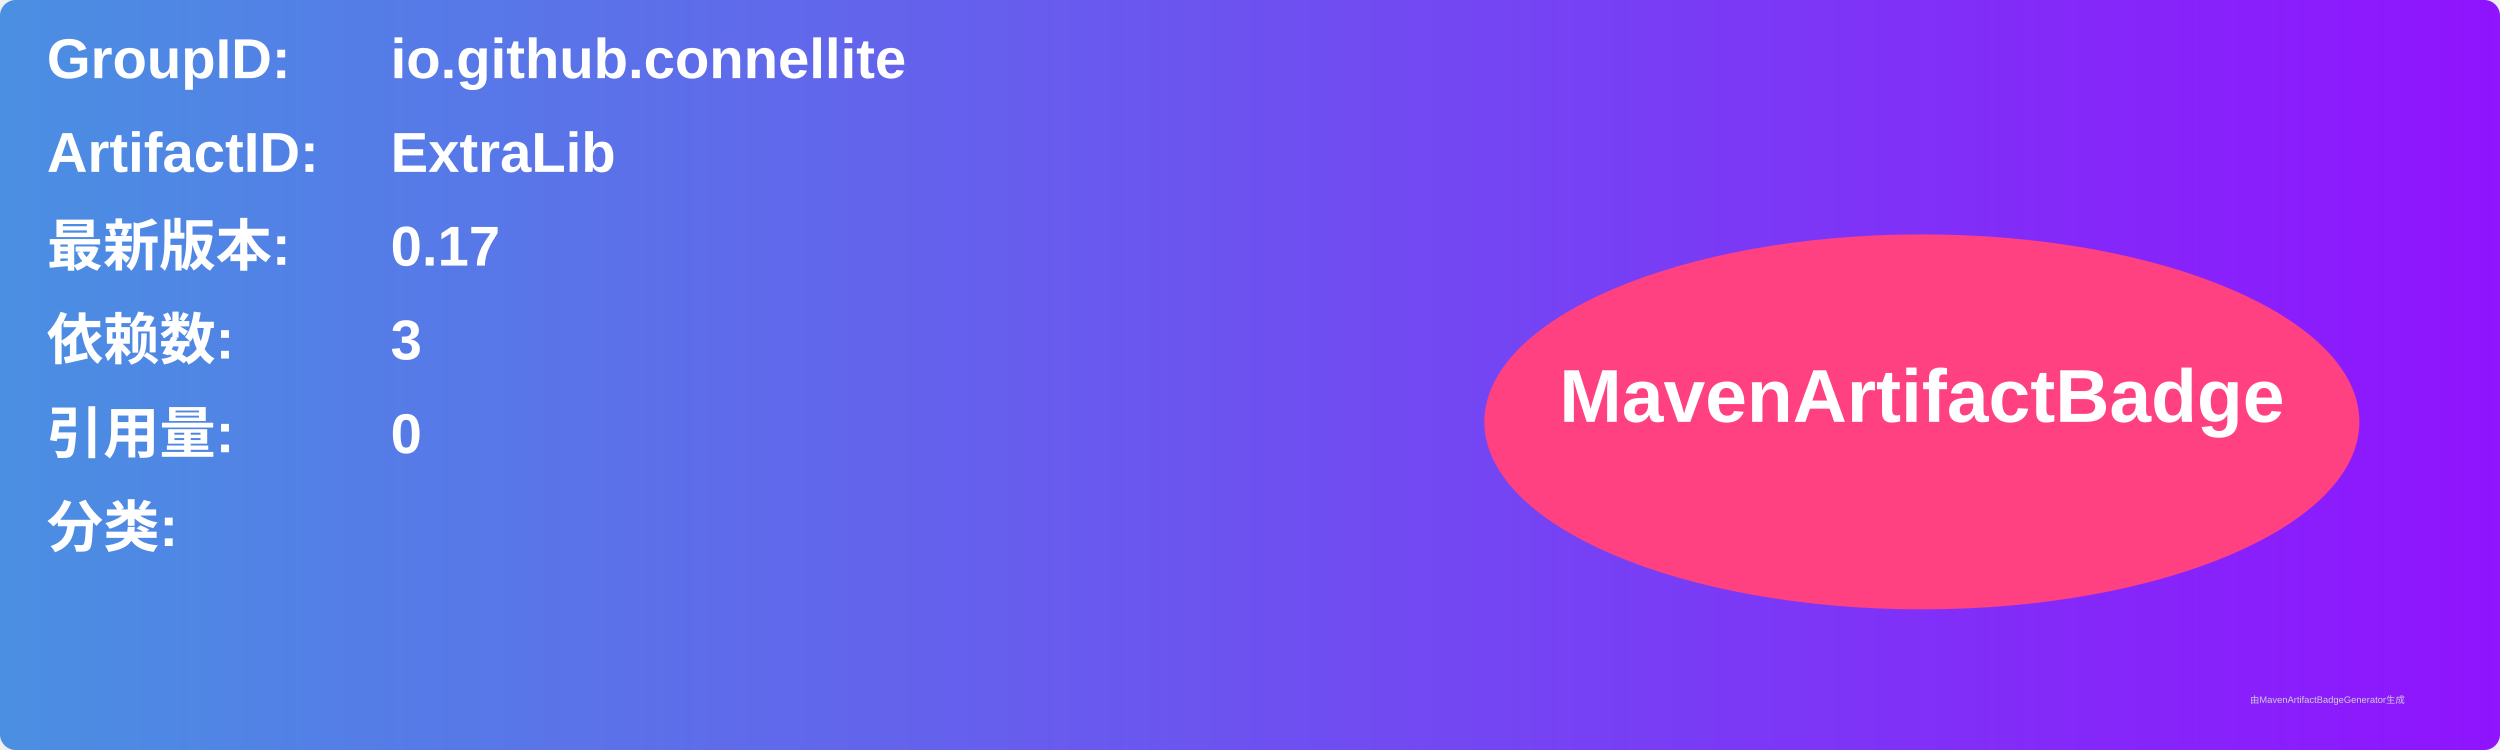
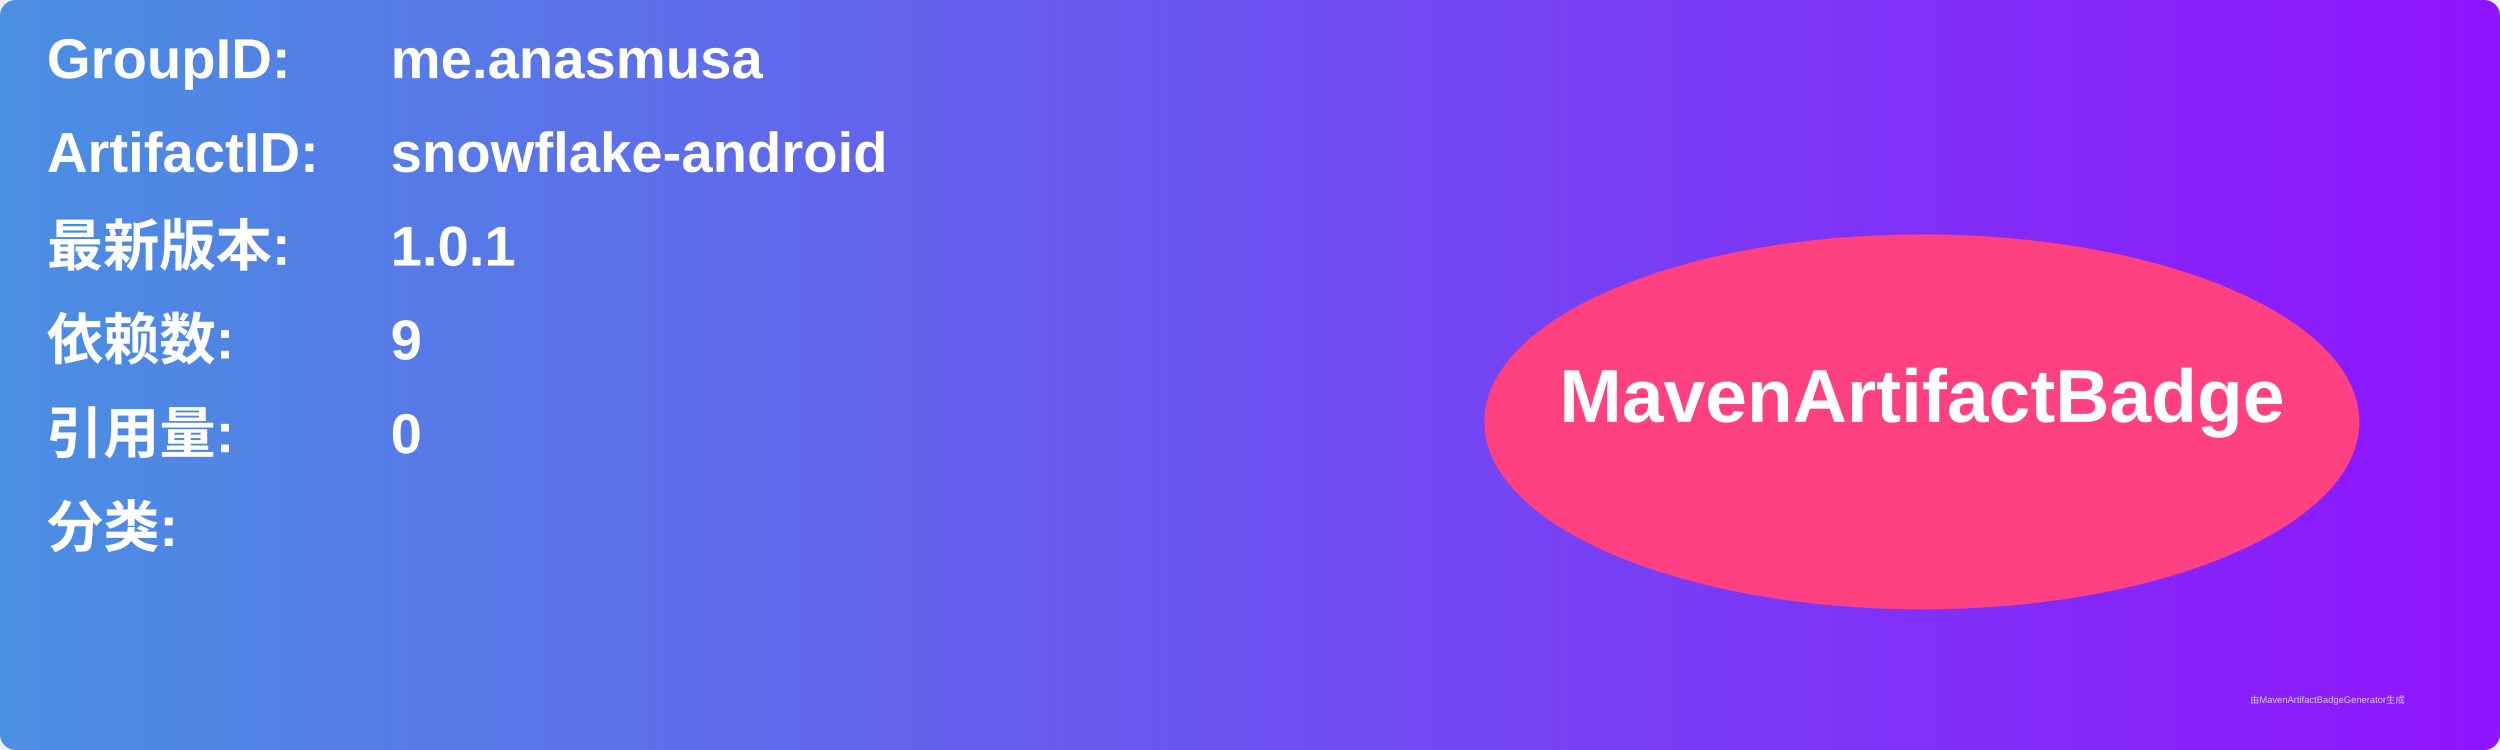
<svg xmlns="http://www.w3.org/2000/svg" width="800" height="240" viewBox="0 0 800 240">
  <linearGradient id="grad" x1="0%" y1="0%" x2="100%" y2="0%">
    <stop offset="0%" stop-color="#4a90e2" />
    <stop offset="100%" stop-color="#9013fe" />
  </linearGradient>
  <rect width="100%" height="100%" rx="5" ry="5" fill="url(#grad)" />
  <g transform="translate(15, 15)">
    <text x="0" y="10" font-family="Arial" font-size="18" fill="white" font-weight="bold" width="260">GroupID:</text>
-     <text x="110" y="10" font-family="Arial" font-size="18" fill="white" font-weight="bold" width="460">io.github.connellite</text>
+     <text x="110" y="10" font-family="Arial" font-size="18" fill="white" font-weight="bold" width="460">me.anasmusa</text>
    <text x="0" y="40" font-family="Arial" font-size="18" fill="white" font-weight="bold" width="260">ArtifactID:</text>
-     <text x="110" y="40" font-family="Arial" font-size="18" fill="white" font-weight="bold" width="460">ExtraLib</text>
+     <text x="110" y="40" font-family="Arial" font-size="18" fill="white" font-weight="bold" width="460">snowflake-android</text>
    <text x="0" y="70" font-family="Arial" font-size="18" fill="white" font-weight="bold">最新版本:</text>
    <text x="110" y="70" font-family="Arial" font-size="18" fill="white" font-weight="bold">
-       <tspan font-weight="bold">0.17</tspan>
+       <tspan font-weight="bold">1.0.1</tspan>
    </text>
    <text x="0" y="100" font-family="Arial" font-size="18" fill="white" font-weight="bold">依赖数: </text>
    <text x="110" y="100" font-family="Arial" font-size="18" fill="white">
-       <tspan font-weight="bold">3</tspan>
+       <tspan font-weight="bold">9</tspan>
    </text>
    <text x="0" y="130" font-family="Arial" font-size="18" fill="white" font-weight="bold">引用量: </text>
    <text x="110" y="130" font-family="Arial" font-size="18" fill="white">
      <tspan font-weight="bold">0</tspan>
    </text>
    <text x="0" y="160" font-family="Arial" font-size="18" fill="white" font-weight="bold">分类:</text>
    <text x="10" y="190" font-family="Arial" font-size="10" fill="white">
      <tspan font-weight="bold" />
    </text>
    <ellipse cx="600" cy="120" rx="140" ry="60" fill="#ff4081" />
    <text x="600" y="120" text-anchor="middle" font-family="Arial" font-size="24" fill="white" font-weight="bold">MavenArtifactBadge</text>
  </g>
  <text x="720" y="225" font-family="Arial" font-size="3" fill="#d0d0d0">由MavenArtifactBadgeGenerator生成</text>
</svg>
